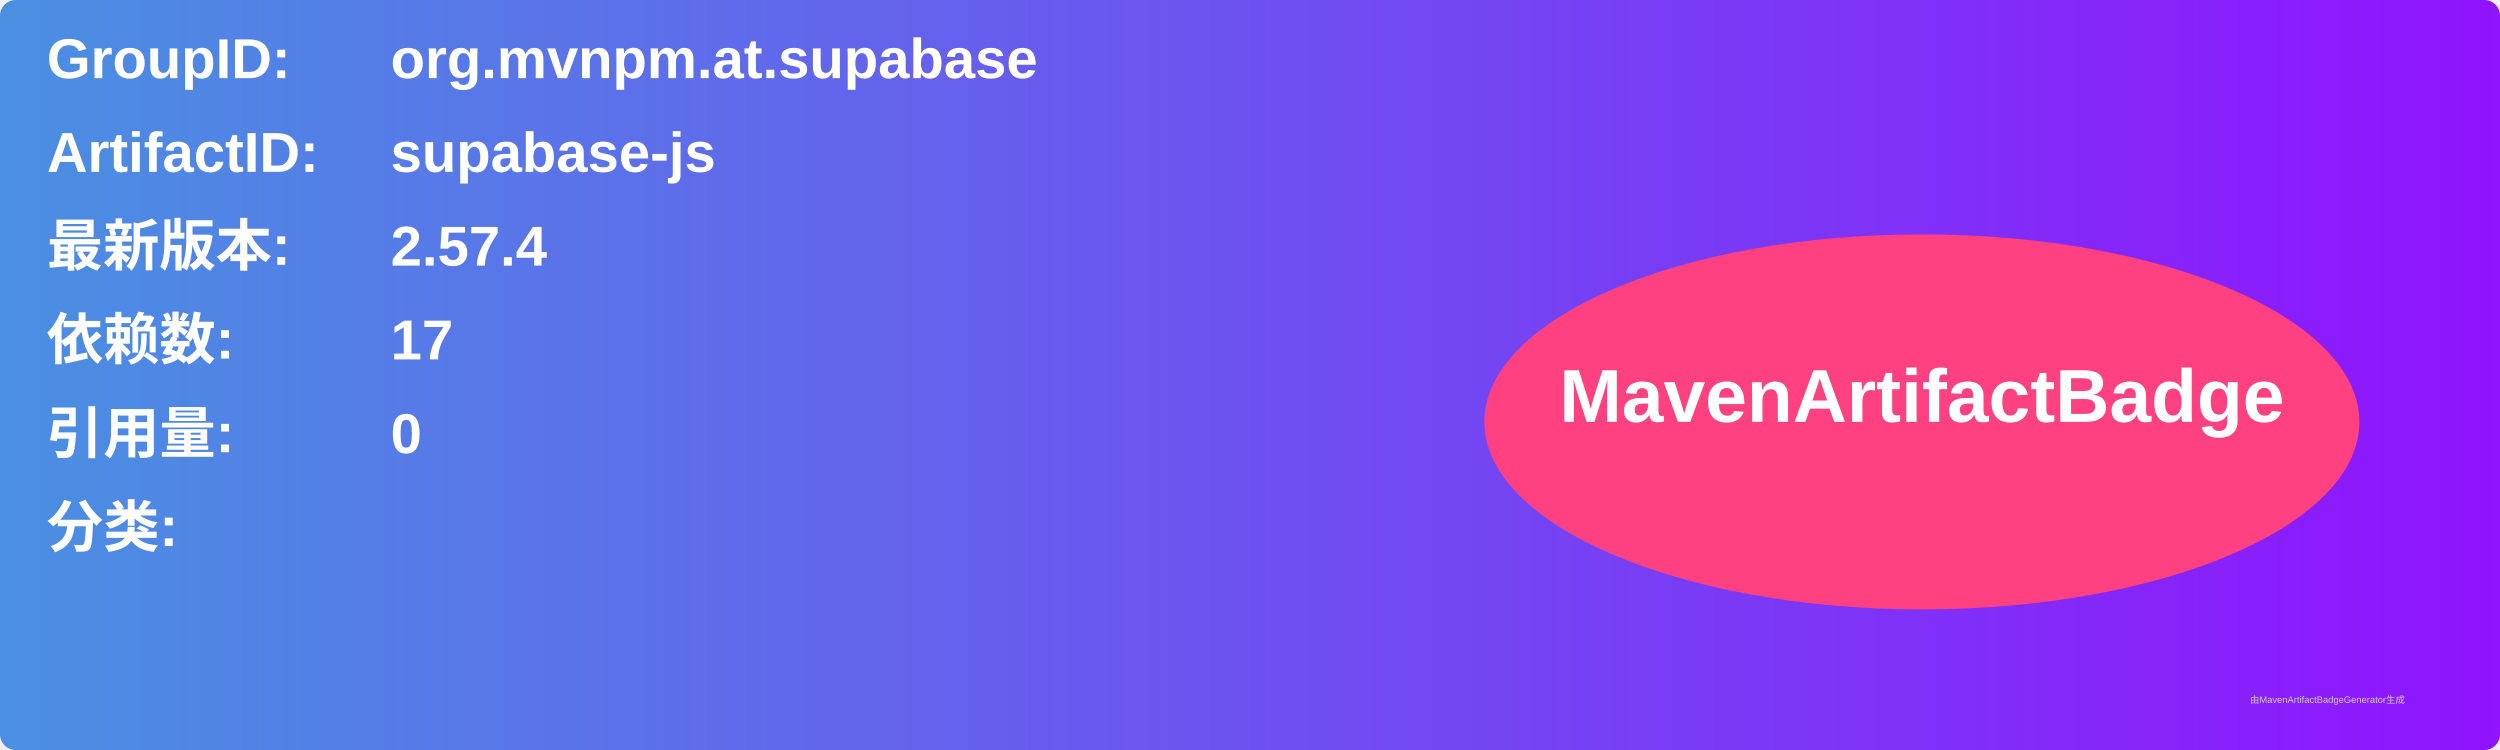
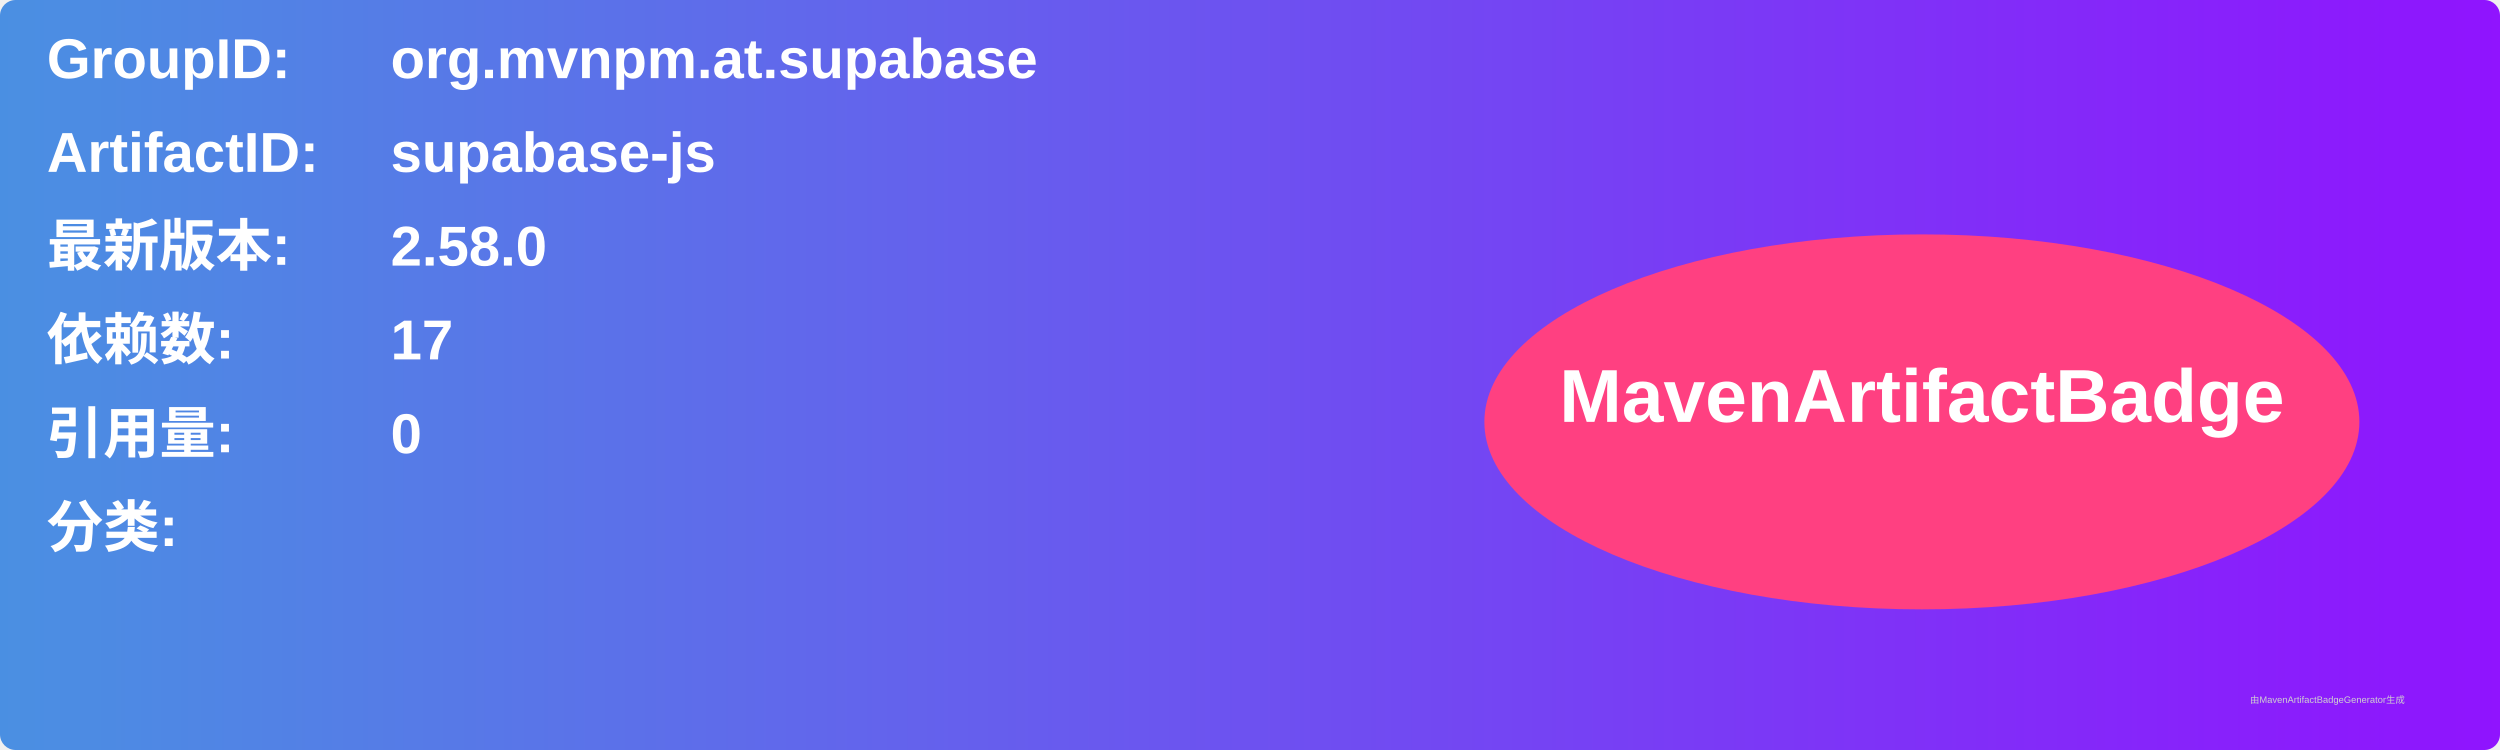
<svg xmlns="http://www.w3.org/2000/svg" width="800" height="240" viewBox="0 0 800 240">
  <linearGradient id="grad" x1="0%" y1="0%" x2="100%" y2="0%">
    <stop offset="0%" stop-color="#4a90e2" />
    <stop offset="100%" stop-color="#9013fe" />
  </linearGradient>
  <rect width="100%" height="100%" rx="5" ry="5" fill="url(#grad)" />
  <g transform="translate(15, 15)">
    <text x="0" y="10" font-family="Arial" font-size="18" fill="white" font-weight="bold" width="260">GroupID:</text>
    <text x="110" y="10" font-family="Arial" font-size="18" fill="white" font-weight="bold" width="460">org.mvnpm.at.supabase</text>
    <text x="0" y="40" font-family="Arial" font-size="18" fill="white" font-weight="bold" width="260">ArtifactID:</text>
    <text x="110" y="40" font-family="Arial" font-size="18" fill="white" font-weight="bold" width="460">supabase-js</text>
    <text x="0" y="70" font-family="Arial" font-size="18" fill="white" font-weight="bold">最新版本:</text>
    <text x="110" y="70" font-family="Arial" font-size="18" fill="white" font-weight="bold">
-       <tspan font-weight="bold">2.57.4</tspan>
+       <tspan font-weight="bold">2.58.0</tspan>
    </text>
    <text x="0" y="100" font-family="Arial" font-size="18" fill="white" font-weight="bold">依赖数: </text>
    <text x="110" y="100" font-family="Arial" font-size="18" fill="white">
      <tspan font-weight="bold">17</tspan>
    </text>
    <text x="0" y="130" font-family="Arial" font-size="18" fill="white" font-weight="bold">引用量: </text>
    <text x="110" y="130" font-family="Arial" font-size="18" fill="white">
      <tspan font-weight="bold">0</tspan>
    </text>
    <text x="0" y="160" font-family="Arial" font-size="18" fill="white" font-weight="bold">分类:</text>
    <text x="10" y="190" font-family="Arial" font-size="10" fill="white">
      <tspan font-weight="bold" />
    </text>
    <ellipse cx="600" cy="120" rx="140" ry="60" fill="#ff4081" />
    <text x="600" y="120" text-anchor="middle" font-family="Arial" font-size="24" fill="white" font-weight="bold">MavenArtifactBadge</text>
  </g>
  <text x="720" y="225" font-family="Arial" font-size="3" fill="#d0d0d0">由MavenArtifactBadgeGenerator生成</text>
</svg>
